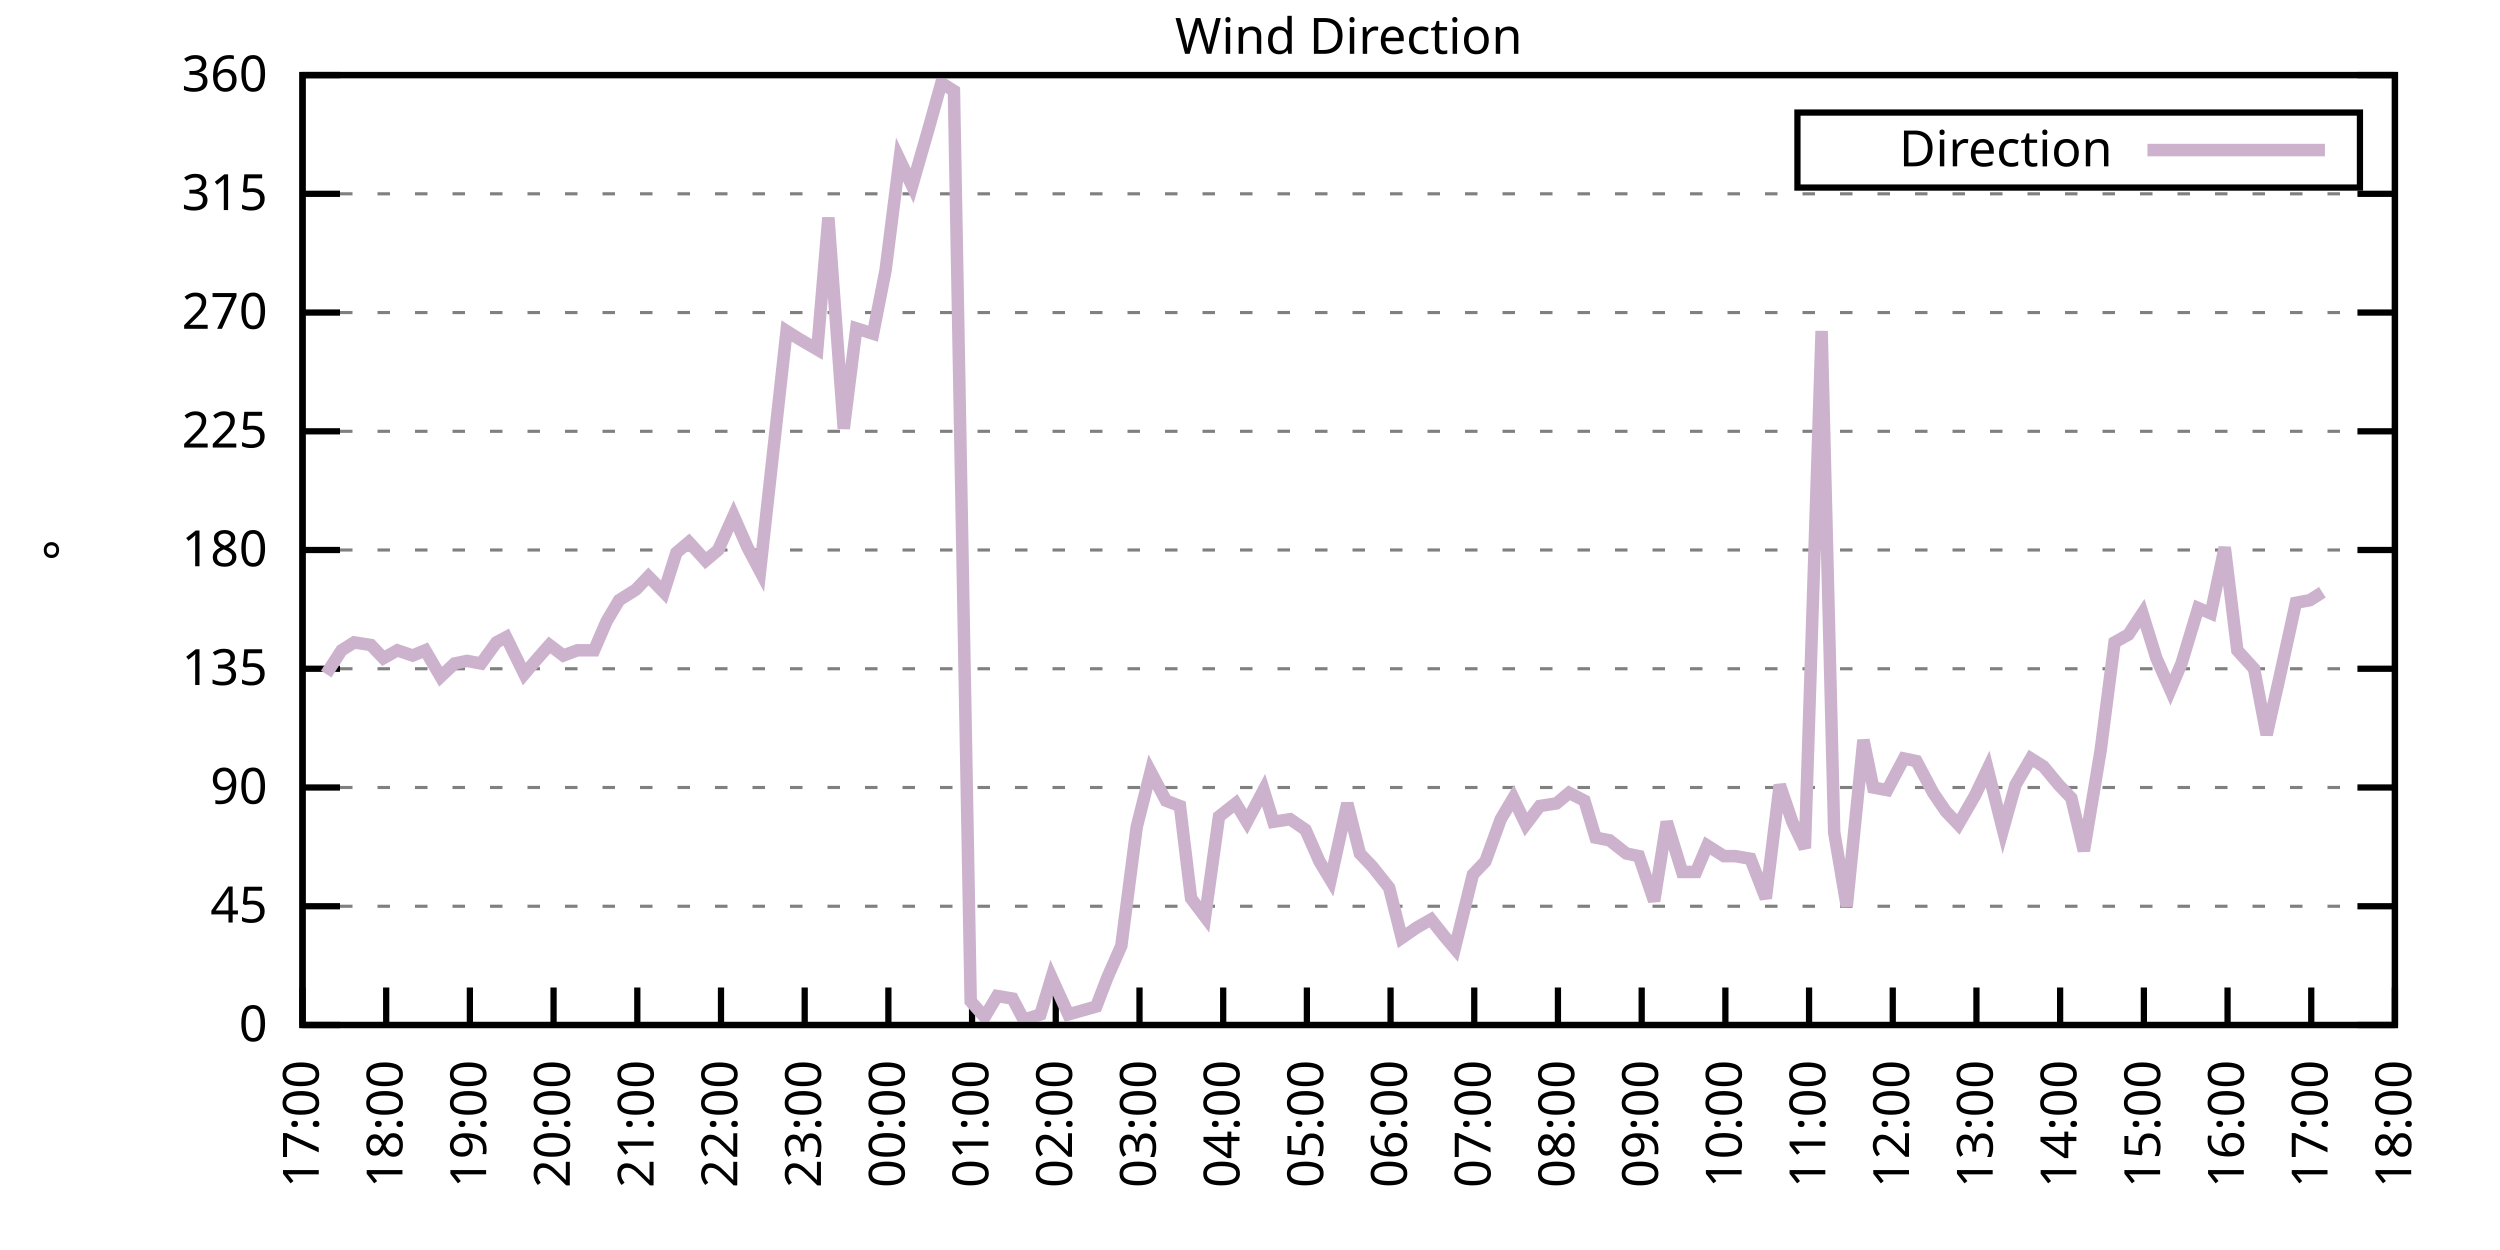
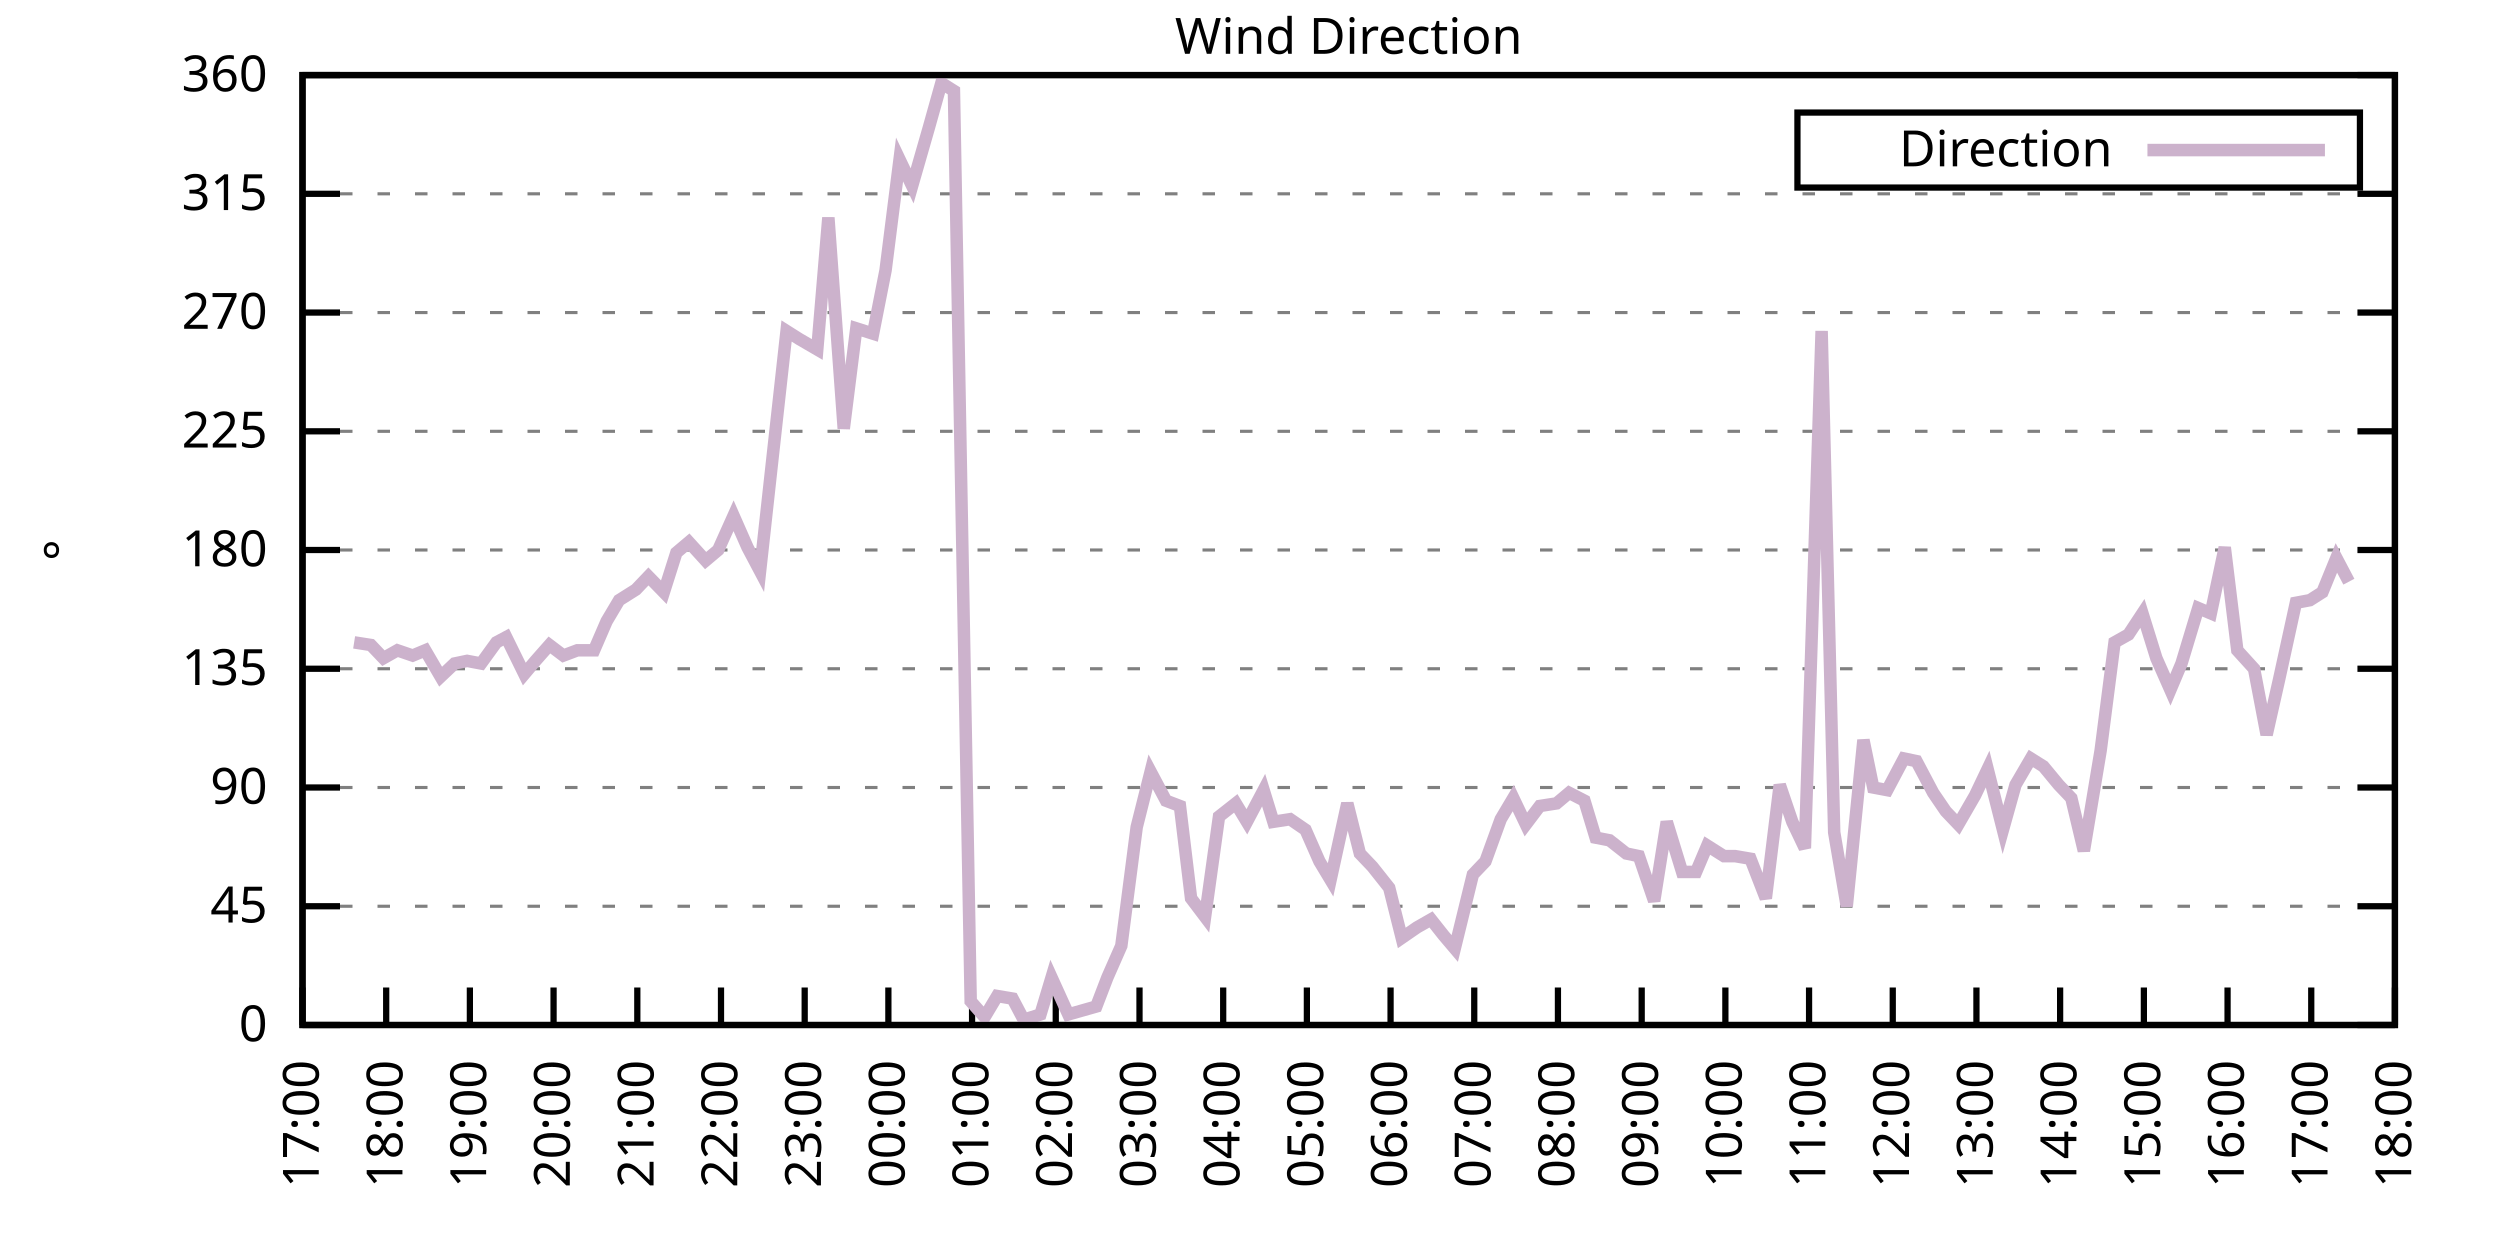
<svg xmlns="http://www.w3.org/2000/svg" xmlns:xlink="http://www.w3.org/1999/xlink" width="400" height="200" viewBox="0 0 400 200">
  <g id="gnuplot_canvas">
    <rect x="0" y="0" width="400" height="200" fill="none" />
    <defs>
      <circle id="gpDot" r="0.5" stroke-width="0.5" stroke="currentColor" />
      <path id="gpPt0" stroke-width="0.333" stroke="currentColor" d="M-1,0 h2 M0,-1 v2" />
      <path id="gpPt1" stroke-width="0.333" stroke="currentColor" d="M-1,-1 L1,1 M1,-1 L-1,1" />
      <path id="gpPt2" stroke-width="0.333" stroke="currentColor" d="M-1,0 L1,0 M0,-1 L0,1 M-1,-1 L1,1 M-1,1 L1,-1" />
      <rect id="gpPt3" stroke-width="0.333" stroke="currentColor" x="-1" y="-1" width="2" height="2" />
      <rect id="gpPt4" stroke-width="0.333" stroke="currentColor" fill="currentColor" x="-1" y="-1" width="2" height="2" />
      <circle id="gpPt5" stroke-width="0.333" stroke="currentColor" cx="0" cy="0" r="1" />
      <use xlink:href="#gpPt5" id="gpPt6" fill="currentColor" stroke="none" />
      <path id="gpPt7" stroke-width="0.333" stroke="currentColor" d="M0,-1.33 L-1.33,0.67 L1.33,0.67 z" />
      <use xlink:href="#gpPt7" id="gpPt8" fill="currentColor" stroke="none" />
      <use xlink:href="#gpPt7" id="gpPt9" stroke="currentColor" transform="rotate(180)" />
      <use xlink:href="#gpPt9" id="gpPt10" fill="currentColor" stroke="none" />
      <use xlink:href="#gpPt3" id="gpPt11" stroke="currentColor" transform="rotate(45)" />
      <use xlink:href="#gpPt11" id="gpPt12" fill="currentColor" stroke="none" />
      <path id="gpPt13" stroke-width="0.333" stroke="currentColor" d="M0,1.330 L1.265,0.411 L0.782,-1.067 L-0.782,-1.076 L-1.265,0.411 z" />
      <use xlink:href="#gpPt13" id="gpPt14" fill="currentColor" stroke="none" />
      <filter id="textbox" filterUnits="objectBoundingBox" x="0" y="0" height="1" width="1">
        <feFlood flood-color="white" flood-opacity="1" result="bgnd" />
        <feComposite in="SourceGraphic" in2="bgnd" operator="atop" />
      </filter>
      <filter id="greybox" filterUnits="objectBoundingBox" x="0" y="0" height="1" width="1">
        <feFlood flood-color="lightgrey" flood-opacity="1" result="grey" />
        <feComposite in="SourceGraphic" in2="grey" operator="atop" />
      </filter>
    </defs>
    <g fill="none" color="white" stroke="currentColor" stroke-width="1.00" stroke-linecap="butt" stroke-linejoin="miter">
</g>
    <g fill="none" color="black" stroke="currentColor" stroke-width="1.00" stroke-linecap="butt" stroke-linejoin="miter">
      <g stroke="none" shape-rendering="crispEdges">
        <polygon fill="rgb(255, 255, 255)" points="48.40,164.00 383.18,164.00 383.18,12.02 48.40,12.02 " />
      </g>
    </g>
    <g fill="none" color="black" stroke="currentColor" stroke-width="1.00" stroke-linecap="butt" stroke-linejoin="miter">
</g>
    <g fill="none" color="black" stroke="black" stroke-width="0.50" stroke-linecap="butt" stroke-linejoin="miter">
</g>
    <g fill="none" color="gray" stroke="currentColor" stroke-width="0.50" stroke-linecap="butt" stroke-linejoin="miter">
      <path stroke="gray" stroke-dasharray="2,4" class="gridline" d="M48.40,164.00 L383.19,164.00  " />
    </g>
    <g fill="none" color="gray" stroke="gray" stroke-width="1.00" stroke-linecap="butt" stroke-linejoin="miter">
</g>
    <g fill="none" color="black" stroke="currentColor" stroke-width="1.00" stroke-linecap="butt" stroke-linejoin="miter">
      <path stroke="black" d="M48.40,164.00 L54.40,164.00 M383.19,164.00 L377.19,164.00  " />
      <g transform="translate(42.80,166.60)" stroke="none" fill="black" font-family="Sans" font-size="8.00" text-anchor="end">
        <text>
          <tspan font-family="Sans"> 0</tspan>
        </text>
      </g>
    </g>
    <g fill="none" color="black" stroke="currentColor" stroke-width="1.00" stroke-linecap="butt" stroke-linejoin="miter">
</g>
    <g fill="none" color="black" stroke="black" stroke-width="0.50" stroke-linecap="butt" stroke-linejoin="miter">
</g>
    <g fill="none" color="gray" stroke="currentColor" stroke-width="0.50" stroke-linecap="butt" stroke-linejoin="miter">
      <path stroke="gray" stroke-dasharray="2,4" class="gridline" d="M48.40,145.00 L383.19,145.00  " />
    </g>
    <g fill="none" color="gray" stroke="gray" stroke-width="1.00" stroke-linecap="butt" stroke-linejoin="miter">
</g>
    <g fill="none" color="black" stroke="currentColor" stroke-width="1.00" stroke-linecap="butt" stroke-linejoin="miter">
      <path stroke="black" d="M48.40,145.00 L54.40,145.00 M383.19,145.00 L377.19,145.00  " />
      <g transform="translate(42.80,147.60)" stroke="none" fill="black" font-family="Sans" font-size="8.00" text-anchor="end">
        <text>
          <tspan font-family="Sans"> 45</tspan>
        </text>
      </g>
    </g>
    <g fill="none" color="black" stroke="currentColor" stroke-width="1.00" stroke-linecap="butt" stroke-linejoin="miter">
</g>
    <g fill="none" color="black" stroke="black" stroke-width="0.50" stroke-linecap="butt" stroke-linejoin="miter">
</g>
    <g fill="none" color="gray" stroke="currentColor" stroke-width="0.50" stroke-linecap="butt" stroke-linejoin="miter">
      <path stroke="gray" stroke-dasharray="2,4" class="gridline" d="M48.40,126.00 L383.19,126.00  " />
    </g>
    <g fill="none" color="gray" stroke="gray" stroke-width="1.00" stroke-linecap="butt" stroke-linejoin="miter">
</g>
    <g fill="none" color="black" stroke="currentColor" stroke-width="1.00" stroke-linecap="butt" stroke-linejoin="miter">
      <path stroke="black" d="M48.40,126.00 L54.40,126.00 M383.19,126.00 L377.19,126.00  " />
      <g transform="translate(42.80,128.60)" stroke="none" fill="black" font-family="Sans" font-size="8.00" text-anchor="end">
        <text>
          <tspan font-family="Sans"> 90</tspan>
        </text>
      </g>
    </g>
    <g fill="none" color="black" stroke="currentColor" stroke-width="1.00" stroke-linecap="butt" stroke-linejoin="miter">
</g>
    <g fill="none" color="black" stroke="black" stroke-width="0.50" stroke-linecap="butt" stroke-linejoin="miter">
</g>
    <g fill="none" color="gray" stroke="currentColor" stroke-width="0.50" stroke-linecap="butt" stroke-linejoin="miter">
      <path stroke="gray" stroke-dasharray="2,4" class="gridline" d="M48.40,107.00 L383.19,107.00  " />
    </g>
    <g fill="none" color="gray" stroke="gray" stroke-width="1.00" stroke-linecap="butt" stroke-linejoin="miter">
</g>
    <g fill="none" color="black" stroke="currentColor" stroke-width="1.00" stroke-linecap="butt" stroke-linejoin="miter">
      <path stroke="black" d="M48.40,107.00 L54.40,107.00 M383.19,107.00 L377.19,107.00  " />
      <g transform="translate(42.80,109.60)" stroke="none" fill="black" font-family="Sans" font-size="8.00" text-anchor="end">
        <text>
          <tspan font-family="Sans"> 135</tspan>
        </text>
      </g>
    </g>
    <g fill="none" color="black" stroke="currentColor" stroke-width="1.00" stroke-linecap="butt" stroke-linejoin="miter">
</g>
    <g fill="none" color="black" stroke="black" stroke-width="0.50" stroke-linecap="butt" stroke-linejoin="miter">
</g>
    <g fill="none" color="gray" stroke="currentColor" stroke-width="0.50" stroke-linecap="butt" stroke-linejoin="miter">
      <path stroke="gray" stroke-dasharray="2,4" class="gridline" d="M48.40,88.00 L383.19,88.00  " />
    </g>
    <g fill="none" color="gray" stroke="gray" stroke-width="1.00" stroke-linecap="butt" stroke-linejoin="miter">
</g>
    <g fill="none" color="black" stroke="currentColor" stroke-width="1.00" stroke-linecap="butt" stroke-linejoin="miter">
      <path stroke="black" d="M48.40,88.00 L54.40,88.00 M383.19,88.00 L377.19,88.00  " />
      <g transform="translate(42.80,90.60)" stroke="none" fill="black" font-family="Sans" font-size="8.00" text-anchor="end">
        <text>
          <tspan font-family="Sans"> 180</tspan>
        </text>
      </g>
    </g>
    <g fill="none" color="black" stroke="currentColor" stroke-width="1.00" stroke-linecap="butt" stroke-linejoin="miter">
</g>
    <g fill="none" color="black" stroke="black" stroke-width="0.50" stroke-linecap="butt" stroke-linejoin="miter">
</g>
    <g fill="none" color="gray" stroke="currentColor" stroke-width="0.50" stroke-linecap="butt" stroke-linejoin="miter">
      <path stroke="gray" stroke-dasharray="2,4" class="gridline" d="M48.40,69.01 L383.19,69.01  " />
    </g>
    <g fill="none" color="gray" stroke="gray" stroke-width="1.00" stroke-linecap="butt" stroke-linejoin="miter">
</g>
    <g fill="none" color="black" stroke="currentColor" stroke-width="1.00" stroke-linecap="butt" stroke-linejoin="miter">
      <path stroke="black" d="M48.40,69.01 L54.40,69.01 M383.19,69.01 L377.19,69.01  " />
      <g transform="translate(42.80,71.61)" stroke="none" fill="black" font-family="Sans" font-size="8.00" text-anchor="end">
        <text>
          <tspan font-family="Sans"> 225</tspan>
        </text>
      </g>
    </g>
    <g fill="none" color="black" stroke="currentColor" stroke-width="1.00" stroke-linecap="butt" stroke-linejoin="miter">
</g>
    <g fill="none" color="black" stroke="black" stroke-width="0.50" stroke-linecap="butt" stroke-linejoin="miter">
</g>
    <g fill="none" color="gray" stroke="currentColor" stroke-width="0.50" stroke-linecap="butt" stroke-linejoin="miter">
      <path stroke="gray" stroke-dasharray="2,4" class="gridline" d="M48.40,50.01 L383.19,50.01  " />
    </g>
    <g fill="none" color="gray" stroke="gray" stroke-width="1.00" stroke-linecap="butt" stroke-linejoin="miter">
</g>
    <g fill="none" color="black" stroke="currentColor" stroke-width="1.00" stroke-linecap="butt" stroke-linejoin="miter">
      <path stroke="black" d="M48.40,50.01 L54.40,50.01 M383.19,50.01 L377.19,50.01  " />
      <g transform="translate(42.80,52.61)" stroke="none" fill="black" font-family="Sans" font-size="8.00" text-anchor="end">
        <text>
          <tspan font-family="Sans"> 270</tspan>
        </text>
      </g>
    </g>
    <g fill="none" color="black" stroke="currentColor" stroke-width="1.00" stroke-linecap="butt" stroke-linejoin="miter">
</g>
    <g fill="none" color="black" stroke="black" stroke-width="0.50" stroke-linecap="butt" stroke-linejoin="miter">
</g>
    <g fill="none" color="gray" stroke="currentColor" stroke-width="0.50" stroke-linecap="butt" stroke-linejoin="miter">
      <path stroke="gray" stroke-dasharray="2,4" class="gridline" d="M48.40,31.01 L383.19,31.01  " />
    </g>
    <g fill="none" color="gray" stroke="gray" stroke-width="1.00" stroke-linecap="butt" stroke-linejoin="miter">
</g>
    <g fill="none" color="black" stroke="currentColor" stroke-width="1.00" stroke-linecap="butt" stroke-linejoin="miter">
      <path stroke="black" d="M48.40,31.01 L54.40,31.01 M383.19,31.01 L377.19,31.01  " />
      <g transform="translate(42.80,33.61)" stroke="none" fill="black" font-family="Sans" font-size="8.00" text-anchor="end">
        <text>
          <tspan font-family="Sans"> 315</tspan>
        </text>
      </g>
    </g>
    <g fill="none" color="black" stroke="currentColor" stroke-width="1.00" stroke-linecap="butt" stroke-linejoin="miter">
</g>
    <g fill="none" color="black" stroke="black" stroke-width="0.50" stroke-linecap="butt" stroke-linejoin="miter">
</g>
    <g fill="none" color="gray" stroke="currentColor" stroke-width="0.50" stroke-linecap="butt" stroke-linejoin="miter">
      <path stroke="gray" stroke-dasharray="2,4" class="gridline" d="M48.40,12.01 L383.19,12.01  " />
    </g>
    <g fill="none" color="gray" stroke="gray" stroke-width="1.00" stroke-linecap="butt" stroke-linejoin="miter">
</g>
    <g fill="none" color="black" stroke="currentColor" stroke-width="1.00" stroke-linecap="butt" stroke-linejoin="miter">
      <path stroke="black" d="M48.40,12.01 L54.40,12.01 M383.19,12.01 L377.19,12.01  " />
      <g transform="translate(42.80,14.61)" stroke="none" fill="black" font-family="Sans" font-size="8.00" text-anchor="end">
        <text>
          <tspan font-family="Sans"> 360</tspan>
        </text>
      </g>
    </g>
    <g fill="none" color="black" stroke="currentColor" stroke-width="1.00" stroke-linecap="butt" stroke-linejoin="miter">
      <path stroke="black" d="M48.40,164.00 L48.40,158.00  " />
      <g transform="translate(51.00,169.60) rotate(270.00)" stroke="none" fill="black" font-family="Sans" font-size="8.00" text-anchor="end">
        <text>
          <tspan font-family="Sans">17:00</tspan>
        </text>
      </g>
    </g>
    <g fill="none" color="black" stroke="currentColor" stroke-width="1.00" stroke-linecap="butt" stroke-linejoin="miter">
      <path stroke="black" d="M61.79,164.00 L61.79,158.00  " />
      <g transform="translate(64.39,169.60) rotate(270.00)" stroke="none" fill="black" font-family="Sans" font-size="8.00" text-anchor="end">
        <text>
          <tspan font-family="Sans">18:00</tspan>
        </text>
      </g>
    </g>
    <g fill="none" color="black" stroke="currentColor" stroke-width="1.00" stroke-linecap="butt" stroke-linejoin="miter">
      <path stroke="black" d="M75.18,164.00 L75.18,158.00  " />
      <g transform="translate(77.78,169.60) rotate(270.00)" stroke="none" fill="black" font-family="Sans" font-size="8.00" text-anchor="end">
        <text>
          <tspan font-family="Sans">19:00</tspan>
        </text>
      </g>
    </g>
    <g fill="none" color="black" stroke="currentColor" stroke-width="1.00" stroke-linecap="butt" stroke-linejoin="miter">
      <path stroke="black" d="M88.57,164.00 L88.57,158.00  " />
      <g transform="translate(91.17,169.60) rotate(270.00)" stroke="none" fill="black" font-family="Sans" font-size="8.00" text-anchor="end">
        <text>
          <tspan font-family="Sans">20:00</tspan>
        </text>
      </g>
    </g>
    <g fill="none" color="black" stroke="currentColor" stroke-width="1.00" stroke-linecap="butt" stroke-linejoin="miter">
      <path stroke="black" d="M101.97,164.00 L101.97,158.00  " />
      <g transform="translate(104.57,169.60) rotate(270.00)" stroke="none" fill="black" font-family="Sans" font-size="8.00" text-anchor="end">
        <text>
          <tspan font-family="Sans">21:00</tspan>
        </text>
      </g>
    </g>
    <g fill="none" color="black" stroke="currentColor" stroke-width="1.00" stroke-linecap="butt" stroke-linejoin="miter">
      <path stroke="black" d="M115.36,164.00 L115.36,158.00  " />
      <g transform="translate(117.96,169.60) rotate(270.00)" stroke="none" fill="black" font-family="Sans" font-size="8.00" text-anchor="end">
        <text>
          <tspan font-family="Sans">22:00</tspan>
        </text>
      </g>
    </g>
    <g fill="none" color="black" stroke="currentColor" stroke-width="1.00" stroke-linecap="butt" stroke-linejoin="miter">
      <path stroke="black" d="M128.75,164.00 L128.75,158.00  " />
      <g transform="translate(131.35,169.60) rotate(270.00)" stroke="none" fill="black" font-family="Sans" font-size="8.00" text-anchor="end">
        <text>
          <tspan font-family="Sans">23:00</tspan>
        </text>
      </g>
    </g>
    <g fill="none" color="black" stroke="currentColor" stroke-width="1.00" stroke-linecap="butt" stroke-linejoin="miter">
      <path stroke="black" d="M142.14,164.00 L142.14,158.00  " />
      <g transform="translate(144.74,169.60) rotate(270.00)" stroke="none" fill="black" font-family="Sans" font-size="8.00" text-anchor="end">
        <text>
          <tspan font-family="Sans">00:00</tspan>
        </text>
      </g>
    </g>
    <g fill="none" color="black" stroke="currentColor" stroke-width="1.00" stroke-linecap="butt" stroke-linejoin="miter">
      <path stroke="black" d="M155.53,164.00 L155.53,158.00  " />
      <g transform="translate(158.13,169.60) rotate(270.00)" stroke="none" fill="black" font-family="Sans" font-size="8.00" text-anchor="end">
        <text>
          <tspan font-family="Sans">01:00</tspan>
        </text>
      </g>
    </g>
    <g fill="none" color="black" stroke="currentColor" stroke-width="1.00" stroke-linecap="butt" stroke-linejoin="miter">
      <path stroke="black" d="M168.92,164.00 L168.92,158.00  " />
      <g transform="translate(171.52,169.60) rotate(270.00)" stroke="none" fill="black" font-family="Sans" font-size="8.00" text-anchor="end">
        <text>
          <tspan font-family="Sans">02:00</tspan>
        </text>
      </g>
    </g>
    <g fill="none" color="black" stroke="currentColor" stroke-width="1.00" stroke-linecap="butt" stroke-linejoin="miter">
      <path stroke="black" d="M182.32,164.00 L182.32,158.00  " />
      <g transform="translate(184.92,169.60) rotate(270.00)" stroke="none" fill="black" font-family="Sans" font-size="8.00" text-anchor="end">
        <text>
          <tspan font-family="Sans">03:00</tspan>
        </text>
      </g>
    </g>
    <g fill="none" color="black" stroke="currentColor" stroke-width="1.00" stroke-linecap="butt" stroke-linejoin="miter">
      <path stroke="black" d="M195.71,164.00 L195.71,158.00  " />
      <g transform="translate(198.31,169.60) rotate(270.00)" stroke="none" fill="black" font-family="Sans" font-size="8.00" text-anchor="end">
        <text>
          <tspan font-family="Sans">04:00</tspan>
        </text>
      </g>
    </g>
    <g fill="none" color="black" stroke="currentColor" stroke-width="1.00" stroke-linecap="butt" stroke-linejoin="miter">
      <path stroke="black" d="M209.10,164.00 L209.10,158.00  " />
      <g transform="translate(211.70,169.60) rotate(270.00)" stroke="none" fill="black" font-family="Sans" font-size="8.00" text-anchor="end">
        <text>
          <tspan font-family="Sans">05:00</tspan>
        </text>
      </g>
    </g>
    <g fill="none" color="black" stroke="currentColor" stroke-width="1.00" stroke-linecap="butt" stroke-linejoin="miter">
      <path stroke="black" d="M222.49,164.00 L222.49,158.00  " />
      <g transform="translate(225.09,169.60) rotate(270.00)" stroke="none" fill="black" font-family="Sans" font-size="8.00" text-anchor="end">
        <text>
          <tspan font-family="Sans">06:00</tspan>
        </text>
      </g>
    </g>
    <g fill="none" color="black" stroke="currentColor" stroke-width="1.00" stroke-linecap="butt" stroke-linejoin="miter">
      <path stroke="black" d="M235.88,164.00 L235.88,158.00  " />
      <g transform="translate(238.48,169.60) rotate(270.00)" stroke="none" fill="black" font-family="Sans" font-size="8.00" text-anchor="end">
        <text>
          <tspan font-family="Sans">07:00</tspan>
        </text>
      </g>
    </g>
    <g fill="none" color="black" stroke="currentColor" stroke-width="1.00" stroke-linecap="butt" stroke-linejoin="miter">
      <path stroke="black" d="M249.27,164.00 L249.27,158.00  " />
      <g transform="translate(251.87,169.60) rotate(270.00)" stroke="none" fill="black" font-family="Sans" font-size="8.00" text-anchor="end">
        <text>
          <tspan font-family="Sans">08:00</tspan>
        </text>
      </g>
    </g>
    <g fill="none" color="black" stroke="currentColor" stroke-width="1.00" stroke-linecap="butt" stroke-linejoin="miter">
      <path stroke="black" d="M262.67,164.00 L262.67,158.00  " />
      <g transform="translate(265.27,169.60) rotate(270.00)" stroke="none" fill="black" font-family="Sans" font-size="8.00" text-anchor="end">
        <text>
          <tspan font-family="Sans">09:00</tspan>
        </text>
      </g>
    </g>
    <g fill="none" color="black" stroke="currentColor" stroke-width="1.00" stroke-linecap="butt" stroke-linejoin="miter">
      <path stroke="black" d="M276.06,164.00 L276.06,158.00  " />
      <g transform="translate(278.66,169.60) rotate(270.00)" stroke="none" fill="black" font-family="Sans" font-size="8.00" text-anchor="end">
        <text>
          <tspan font-family="Sans">10:00</tspan>
        </text>
      </g>
    </g>
    <g fill="none" color="black" stroke="currentColor" stroke-width="1.00" stroke-linecap="butt" stroke-linejoin="miter">
      <path stroke="black" d="M289.45,164.00 L289.45,158.00  " />
      <g transform="translate(292.05,169.60) rotate(270.00)" stroke="none" fill="black" font-family="Sans" font-size="8.00" text-anchor="end">
        <text>
          <tspan font-family="Sans">11:00</tspan>
        </text>
      </g>
    </g>
    <g fill="none" color="black" stroke="currentColor" stroke-width="1.00" stroke-linecap="butt" stroke-linejoin="miter">
      <path stroke="black" d="M302.84,164.00 L302.84,158.00  " />
      <g transform="translate(305.44,169.60) rotate(270.00)" stroke="none" fill="black" font-family="Sans" font-size="8.00" text-anchor="end">
        <text>
          <tspan font-family="Sans">12:00</tspan>
        </text>
      </g>
    </g>
    <g fill="none" color="black" stroke="currentColor" stroke-width="1.00" stroke-linecap="butt" stroke-linejoin="miter">
      <path stroke="black" d="M316.23,164.00 L316.23,158.00  " />
      <g transform="translate(318.83,169.60) rotate(270.00)" stroke="none" fill="black" font-family="Sans" font-size="8.00" text-anchor="end">
        <text>
          <tspan font-family="Sans">13:00</tspan>
        </text>
      </g>
    </g>
    <g fill="none" color="black" stroke="currentColor" stroke-width="1.00" stroke-linecap="butt" stroke-linejoin="miter">
      <path stroke="black" d="M329.62,164.00 L329.62,158.00  " />
      <g transform="translate(332.22,169.60) rotate(270.00)" stroke="none" fill="black" font-family="Sans" font-size="8.00" text-anchor="end">
        <text>
          <tspan font-family="Sans">14:00</tspan>
        </text>
      </g>
    </g>
    <g fill="none" color="black" stroke="currentColor" stroke-width="1.00" stroke-linecap="butt" stroke-linejoin="miter">
      <path stroke="black" d="M343.02,164.00 L343.02,158.00  " />
      <g transform="translate(345.62,169.60) rotate(270.00)" stroke="none" fill="black" font-family="Sans" font-size="8.00" text-anchor="end">
        <text>
          <tspan font-family="Sans">15:00</tspan>
        </text>
      </g>
    </g>
    <g fill="none" color="black" stroke="currentColor" stroke-width="1.00" stroke-linecap="butt" stroke-linejoin="miter">
      <path stroke="black" d="M356.41,164.00 L356.41,158.00  " />
      <g transform="translate(359.01,169.60) rotate(270.00)" stroke="none" fill="black" font-family="Sans" font-size="8.00" text-anchor="end">
        <text>
          <tspan font-family="Sans">16:00</tspan>
        </text>
      </g>
    </g>
    <g fill="none" color="black" stroke="currentColor" stroke-width="1.00" stroke-linecap="butt" stroke-linejoin="miter">
      <path stroke="black" d="M369.80,164.00 L369.80,158.00  " />
      <g transform="translate(372.40,169.60) rotate(270.00)" stroke="none" fill="black" font-family="Sans" font-size="8.00" text-anchor="end">
        <text>
          <tspan font-family="Sans">17:00</tspan>
        </text>
      </g>
    </g>
    <g fill="none" color="black" stroke="currentColor" stroke-width="1.00" stroke-linecap="butt" stroke-linejoin="miter">
      <path stroke="black" d="M383.19,164.00 L383.19,158.00  " />
      <g transform="translate(385.79,169.60) rotate(270.00)" stroke="none" fill="black" font-family="Sans" font-size="8.00" text-anchor="end">
        <text>
          <tspan font-family="Sans">18:00</tspan>
        </text>
      </g>
    </g>
    <g fill="none" color="black" stroke="currentColor" stroke-width="1.00" stroke-linecap="butt" stroke-linejoin="miter">
</g>
    <g fill="none" color="black" stroke="currentColor" stroke-width="1.00" stroke-linecap="butt" stroke-linejoin="miter">
      <path stroke="black" d="M48.40,12.01 L48.40,164.00 L383.19,164.00 L383.19,12.01 L48.40,12.01 Z  " />
    </g>
    <g fill="none" color="black" stroke="currentColor" stroke-width="1.00" stroke-linecap="butt" stroke-linejoin="miter">
</g>
    <g fill="none" color="black" stroke="currentColor" stroke-width="1.00" stroke-linecap="butt" stroke-linejoin="miter">
      <path stroke="black" d="M287.59,30.01 L287.59,18.01 L377.59,18.01 L377.59,30.01 L287.59,30.01 Z  " />
    </g>
    <g id="Wind_direction_plot_1">
      <g fill="none" color="white" stroke="black" stroke-width="2.00" stroke-linecap="butt" stroke-linejoin="miter">
</g>
      <g fill="none" color="black" stroke="currentColor" stroke-width="2.00" stroke-linecap="butt" stroke-linejoin="miter">
        <g transform="translate(337.99,26.61)" stroke="none" fill="black" font-family="Sans" font-size="8.00" text-anchor="end">
          <text>
            <tspan font-family="Sans">Direction</tspan>
          </text>
        </g>
      </g>
      <g fill="none" color="black" stroke="currentColor" stroke-width="2.00" stroke-linecap="butt" stroke-linejoin="miter">
-         <path stroke="rgb(204, 178, 204)" d="M343.59,24.01 L371.99,24.01 M52.19,107.85 L54.65,104.05 L56.66,102.78 L59.34,103.20 L61.35,105.31 L63.58,104.05   L66.03,104.89 L68.04,104.05 L70.50,108.27 L72.73,106.16 L74.74,105.74 L76.97,106.16 L79.42,102.78 L80.99,101.94   L83.89,107.85 L85.67,105.74 L87.91,103.20 L90.14,104.89 L92.37,104.05 L95.05,104.05 L97.06,99.40 L99.06,96.03   L101.74,94.34 L103.75,92.23 L106.21,94.76 L108.22,88.43 L110.22,86.74 L112.90,89.69 L114.91,88.00 L117.37,82.52   L119.60,87.58 L121.61,91.38 L123.84,71.12 L125.85,52.96 L127.86,54.23 L130.76,55.92 L132.54,34.81 L135.00,68.58   L137.01,52.54 L139.69,53.39 L141.69,43.25 L143.93,25.52 L145.94,29.74 L148.61,20.45 L150.62,13.28 L152.63,14.54   L155.31,160.20 L157.54,162.73 L159.55,159.36 L162.01,159.78 L163.79,163.16 L166.47,162.31 L168.25,156.40 L170.93,162.31   L175.40,161.04 L177.18,156.40 L179.41,151.33 L181.87,132.34 L184.10,123.47 L186.56,128.11 L188.79,128.96 L190.57,143.73   L192.81,146.69 L195.04,130.65 L197.72,128.54 L199.50,131.49 L202.18,126.42 L203.74,131.49 L206.42,131.07 L208.88,132.76   L211.11,137.82 L212.89,140.78 L215.57,128.54 L217.58,136.56 L219.59,138.67 L222.27,142.05 L224.28,150.07 L226.73,148.38   L228.96,147.11 L230.97,149.65 L232.76,151.76 L235.66,139.93 L237.67,137.82 L240.12,131.07 L242.13,127.69 L244.14,131.91   L246.37,128.96 L249.05,128.54 L251.06,126.85 L253.51,128.11 L255.30,134.02 L257.53,134.45 L260.21,136.56 L262.22,136.98   L264.67,144.16 L266.68,131.49 L269.14,139.51 L271.37,139.51 L273.16,135.29 L275.83,136.98 L277.62,136.98 L280.07,137.40   L282.53,143.73 L284.76,125.58 L286.77,131.49 L288.78,135.71 L291.46,52.96 L293.47,133.18 L295.48,145.00 L298.15,118.40   L299.72,126.00 L301.95,126.42 L304.63,121.36 L306.63,121.78 L309.31,126.85 L311.32,129.80 L313.33,131.91 L316.01,127.27   L318.02,123.05 L320.47,132.76 L322.48,125.58 L324.94,121.36 L326.95,122.62 L329.40,125.58 L331.41,127.69 L333.42,136.14   L336.10,120.09 L338.33,102.78 L340.56,101.52 L342.79,98.14 L345.02,105.31 L347.26,110.38 L349.04,106.16 L351.72,97.29   L353.73,98.14 L355.96,87.58 L357.97,104.05 L360.65,107.00 L362.66,117.56 L364.66,108.69 L367.34,96.45 L369.58,96.03   L371.58,94.76  " />
+         <path stroke="rgb(204, 178, 204)" d="M343.59,24.01 L371.99,24.01 M56.66,102.78 L59.34,103.20 L61.35,105.31 L63.58,104.05 L66.03,104.89 L68.04,104.05   L70.50,108.27 L72.73,106.16 L74.74,105.74 L76.97,106.16 L79.42,102.78 L80.99,101.94 L83.89,107.85 L85.67,105.74   L87.91,103.20 L90.14,104.89 L92.37,104.05 L95.05,104.05 L97.06,99.40 L99.06,96.03 L101.74,94.34 L103.75,92.23   L106.21,94.76 L108.22,88.43 L110.22,86.74 L112.90,89.69 L114.91,88.00 L117.37,82.52 L119.60,87.58 L121.61,91.38   L123.84,71.12 L125.85,52.96 L127.86,54.23 L130.76,55.92 L132.54,34.81 L135.00,68.58 L137.01,52.54 L139.69,53.39   L141.69,43.25 L143.93,25.52 L145.94,29.74 L148.61,20.45 L150.62,13.28 L152.63,14.54 L155.31,160.20 L157.54,162.73   L159.55,159.36 L162.01,159.78 L163.79,163.16 L166.47,162.31 L168.25,156.40 L170.93,162.31 L175.40,161.04 L177.18,156.40   L179.41,151.33 L181.87,132.34 L184.10,123.47 L186.56,128.11 L188.79,128.96 L190.57,143.73 L192.81,146.69 L195.04,130.65   L197.72,128.54 L199.50,131.49 L202.18,126.42 L203.74,131.49 L206.42,131.07 L208.88,132.76 L211.11,137.82 L212.89,140.78   L215.57,128.54 L217.58,136.56 L219.59,138.67 L222.27,142.05 L224.28,150.07 L226.73,148.38 L228.96,147.11 L230.97,149.65   L232.76,151.76 L235.66,139.93 L237.67,137.82 L240.12,131.07 L242.13,127.69 L244.14,131.91 L246.37,128.96 L249.05,128.54   L251.06,126.85 L253.51,128.11 L255.30,134.02 L257.53,134.45 L260.21,136.56 L262.22,136.98 L264.67,144.16 L266.68,131.49   L269.14,139.51 L271.37,139.51 L273.16,135.29 L275.83,136.98 L277.62,136.98 L280.07,137.40 L282.53,143.73 L284.76,125.58   L286.77,131.49 L288.78,135.71 L291.46,52.96 L293.47,133.18 L295.48,145.00 L298.15,118.40 L299.72,126.00 L301.95,126.42   L304.63,121.36 L306.63,121.78 L309.31,126.85 L311.32,129.80 L313.33,131.91 L316.01,127.27 L318.02,123.05 L320.47,132.76   L322.48,125.58 L324.94,121.36 L326.95,122.62 L329.40,125.58 L331.41,127.69 L333.42,136.14 L336.10,120.09 L338.33,102.78   L340.56,101.52 L342.79,98.14 L345.02,105.31 L347.26,110.38 L349.04,106.16 L351.72,97.29 L353.73,98.14 L355.96,87.58   L357.97,104.05 L360.65,107.00 L362.66,117.56 L364.66,108.69 L367.34,96.45 L369.58,96.03 L371.58,94.76 L373.82,89.27   L375.82,93.07  " />
      </g>
    </g>
    <g fill="none" color="black" stroke="currentColor" stroke-width="2.00" stroke-linecap="butt" stroke-linejoin="miter">
</g>
    <g fill="none" color="black" stroke="black" stroke-width="1.00" stroke-linecap="butt" stroke-linejoin="miter">
</g>
    <g fill="none" color="black" stroke="currentColor" stroke-width="1.00" stroke-linecap="butt" stroke-linejoin="miter">
      <path stroke="black" d="M48.40,12.01 L48.40,164.00 L383.19,164.00 L383.19,12.01 L48.40,12.01 Z  " />
      <g transform="translate(12.80,88.01) rotate(270.00)" stroke="none" fill="black" font-family="Sans" font-size="8.00" text-anchor="middle">
        <text>
          <tspan font-family="Sans">°</tspan>
        </text>
      </g>
    </g>
    <g fill="none" color="black" stroke="currentColor" stroke-width="1.00" stroke-linecap="butt" stroke-linejoin="miter">
</g>
    <g fill="none" color="black" stroke="currentColor" stroke-width="1.00" stroke-linecap="butt" stroke-linejoin="miter">
      <g transform="translate(215.79,8.61)" stroke="none" fill="black" font-family="Sans" font-size="8.00" text-anchor="middle">
        <text>
          <tspan font-family="Sans">Wind Direction</tspan>
        </text>
      </g>
    </g>
    <g fill="none" color="black" stroke="currentColor" stroke-width="1.00" stroke-linecap="butt" stroke-linejoin="miter">
</g>
  </g>
</svg>
